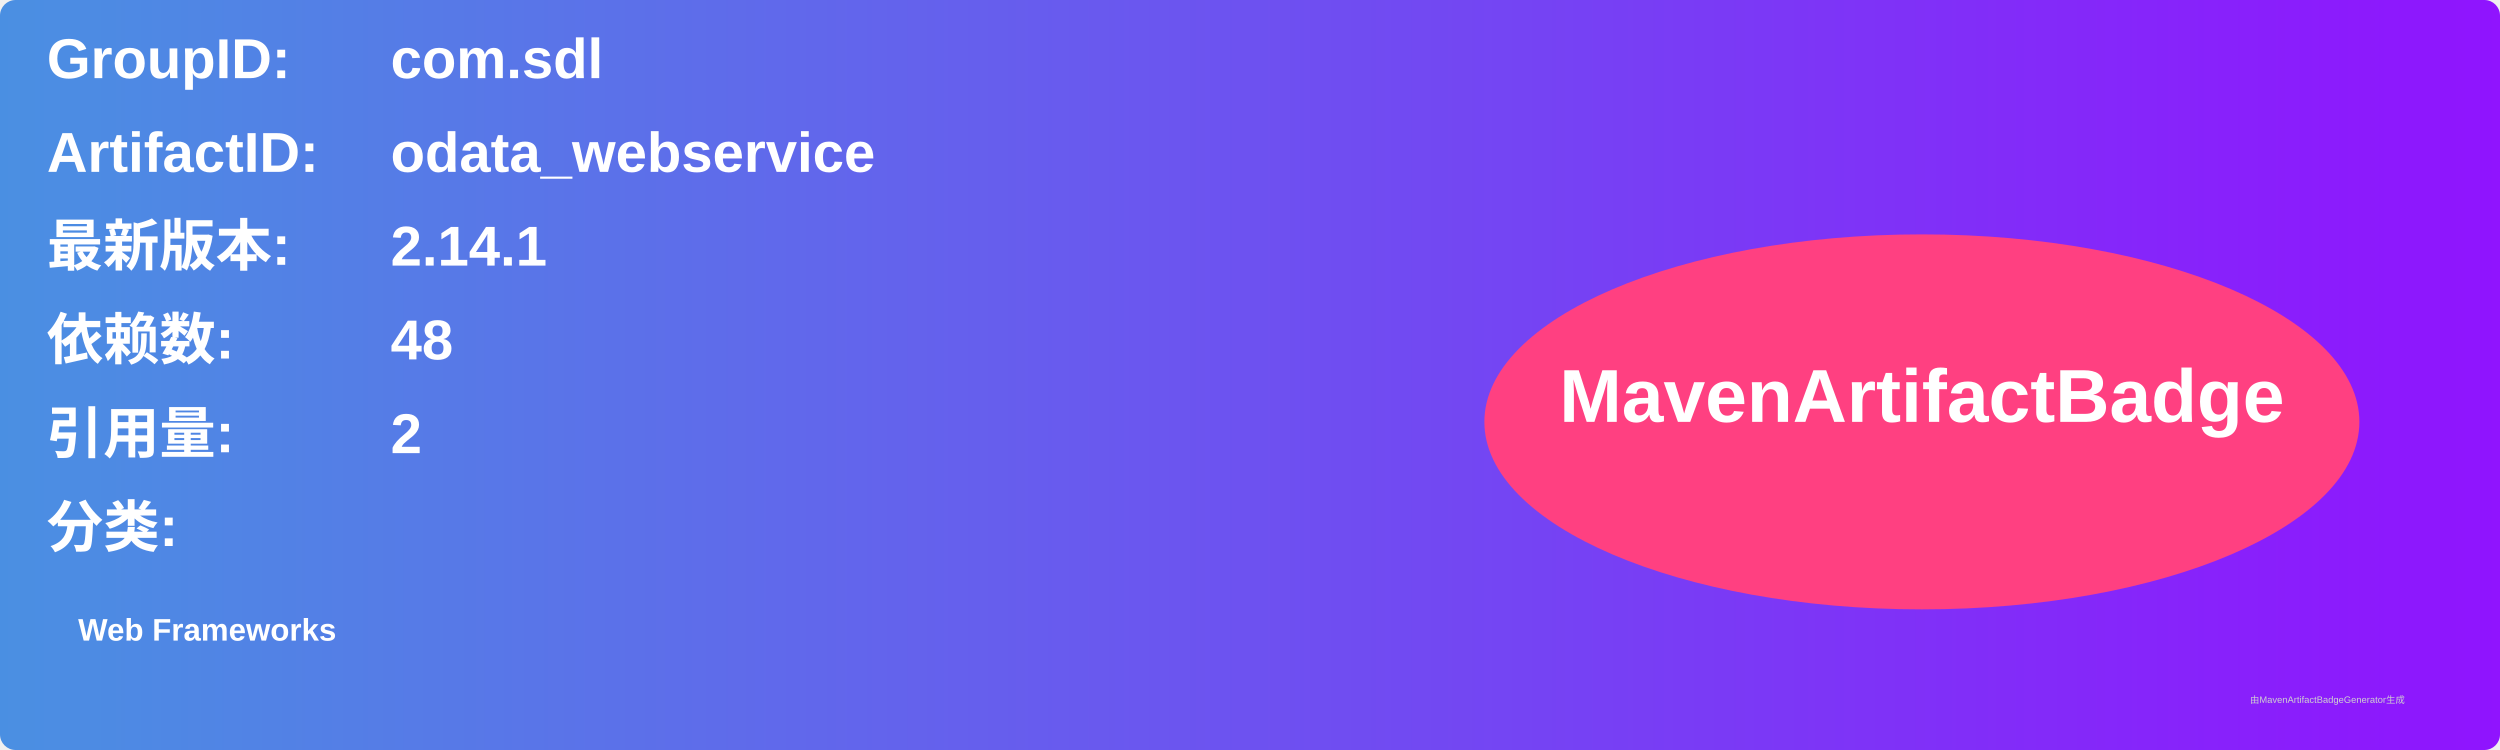
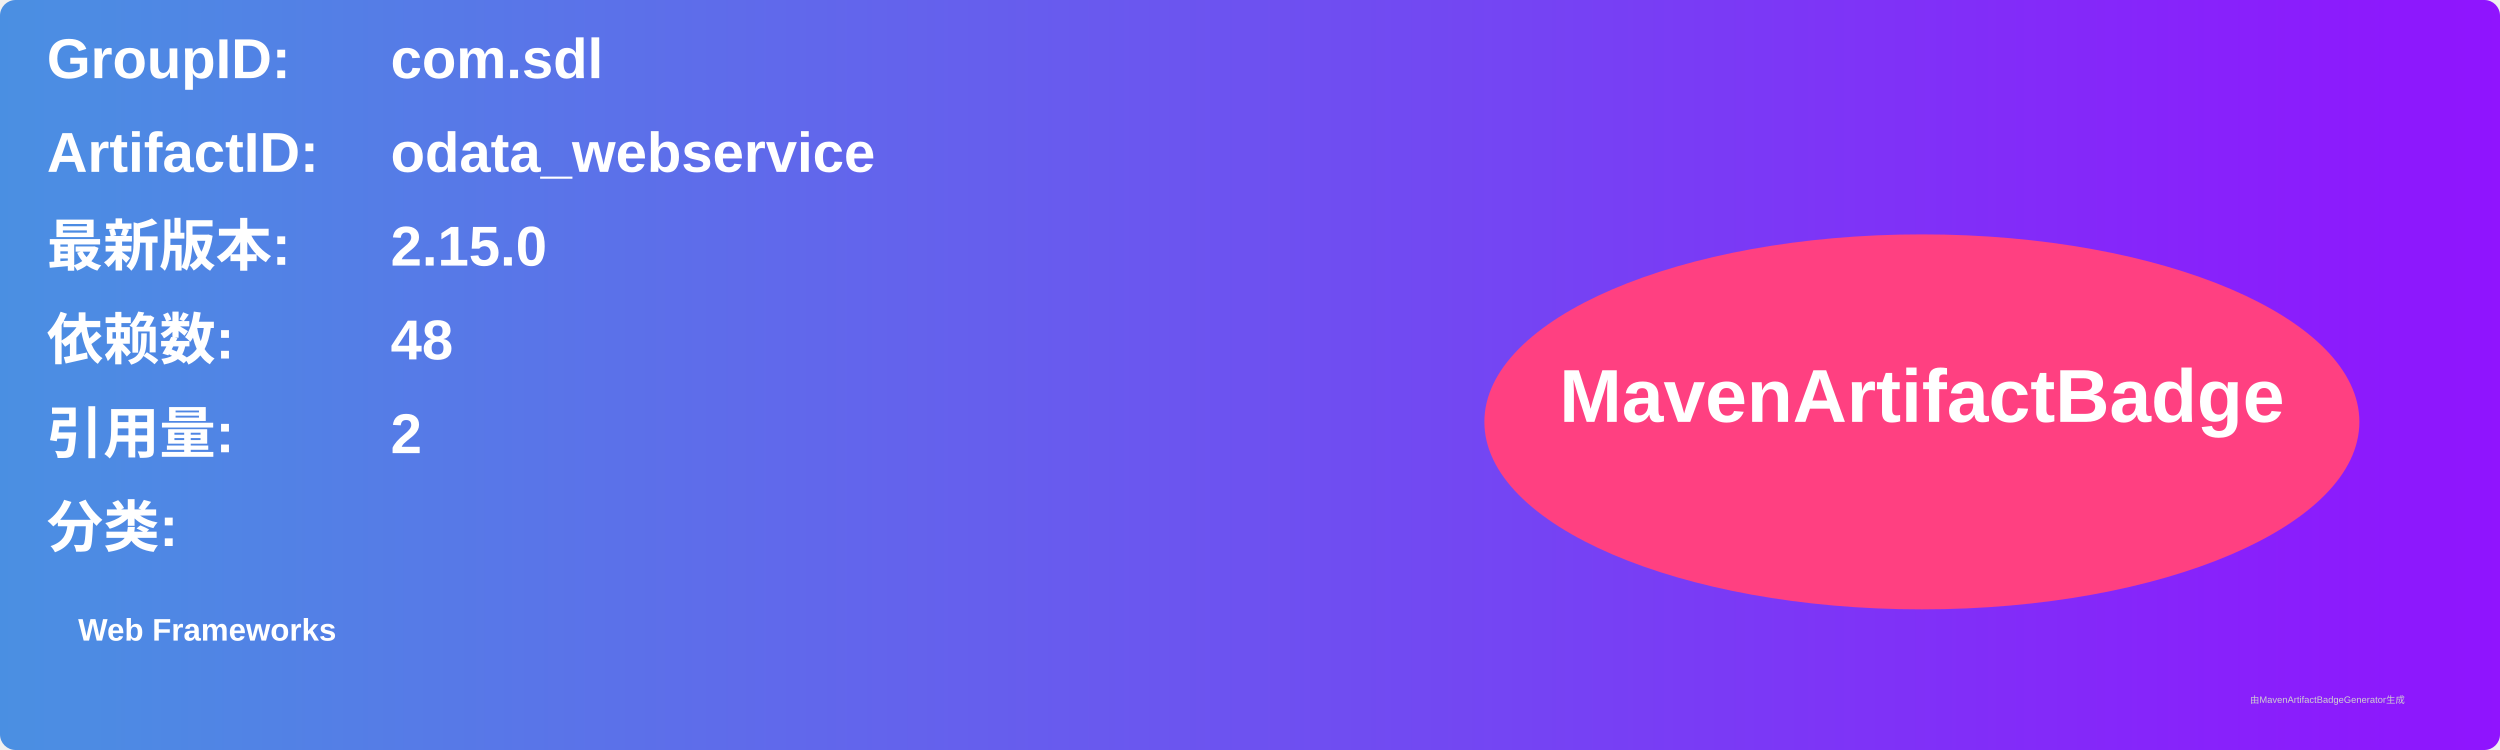
<svg xmlns="http://www.w3.org/2000/svg" width="800" height="240" viewBox="0 0 800 240">
  <linearGradient id="grad" x1="0%" y1="0%" x2="100%" y2="0%">
    <stop offset="0%" stop-color="#4a90e2" />
    <stop offset="100%" stop-color="#9013fe" />
  </linearGradient>
  <rect width="100%" height="100%" rx="5" ry="5" fill="url(#grad)" />
  <g transform="translate(15, 15)">
    <text x="0" y="10" font-family="Arial" font-size="18" fill="white" font-weight="bold" width="260">GroupID:</text>
    <text x="110" y="10" font-family="Arial" font-size="18" fill="white" font-weight="bold" width="460">com.sdl</text>
    <text x="0" y="40" font-family="Arial" font-size="18" fill="white" font-weight="bold" width="260">ArtifactID:</text>
    <text x="110" y="40" font-family="Arial" font-size="18" fill="white" font-weight="bold" width="460">odata_webservice</text>
    <text x="0" y="70" font-family="Arial" font-size="18" fill="white" font-weight="bold">最新版本:</text>
    <text x="110" y="70" font-family="Arial" font-size="18" fill="white" font-weight="bold">
-       <tspan font-weight="bold">2.14.1</tspan>
+       <tspan font-weight="bold">2.15.0</tspan>
    </text>
    <text x="0" y="100" font-family="Arial" font-size="18" fill="white" font-weight="bold">依赖数: </text>
    <text x="110" y="100" font-family="Arial" font-size="18" fill="white">
      <tspan font-weight="bold">48</tspan>
    </text>
    <text x="0" y="130" font-family="Arial" font-size="18" fill="white" font-weight="bold">引用量: </text>
    <text x="110" y="130" font-family="Arial" font-size="18" fill="white">
      <tspan font-weight="bold">2</tspan>
    </text>
    <text x="0" y="160" font-family="Arial" font-size="18" fill="white" font-weight="bold">分类:</text>
    <text x="10" y="190" font-family="Arial" font-size="10" fill="white">
      <tspan font-weight="bold">Web Frameworks</tspan>
    </text>
    <ellipse cx="600" cy="120" rx="140" ry="60" fill="#ff4081" />
    <text x="600" y="120" text-anchor="middle" font-family="Arial" font-size="24" fill="white" font-weight="bold">MavenArtifactBadge</text>
  </g>
  <text x="720" y="225" font-family="Arial" font-size="3" fill="#d0d0d0">由MavenArtifactBadgeGenerator生成</text>
</svg>
